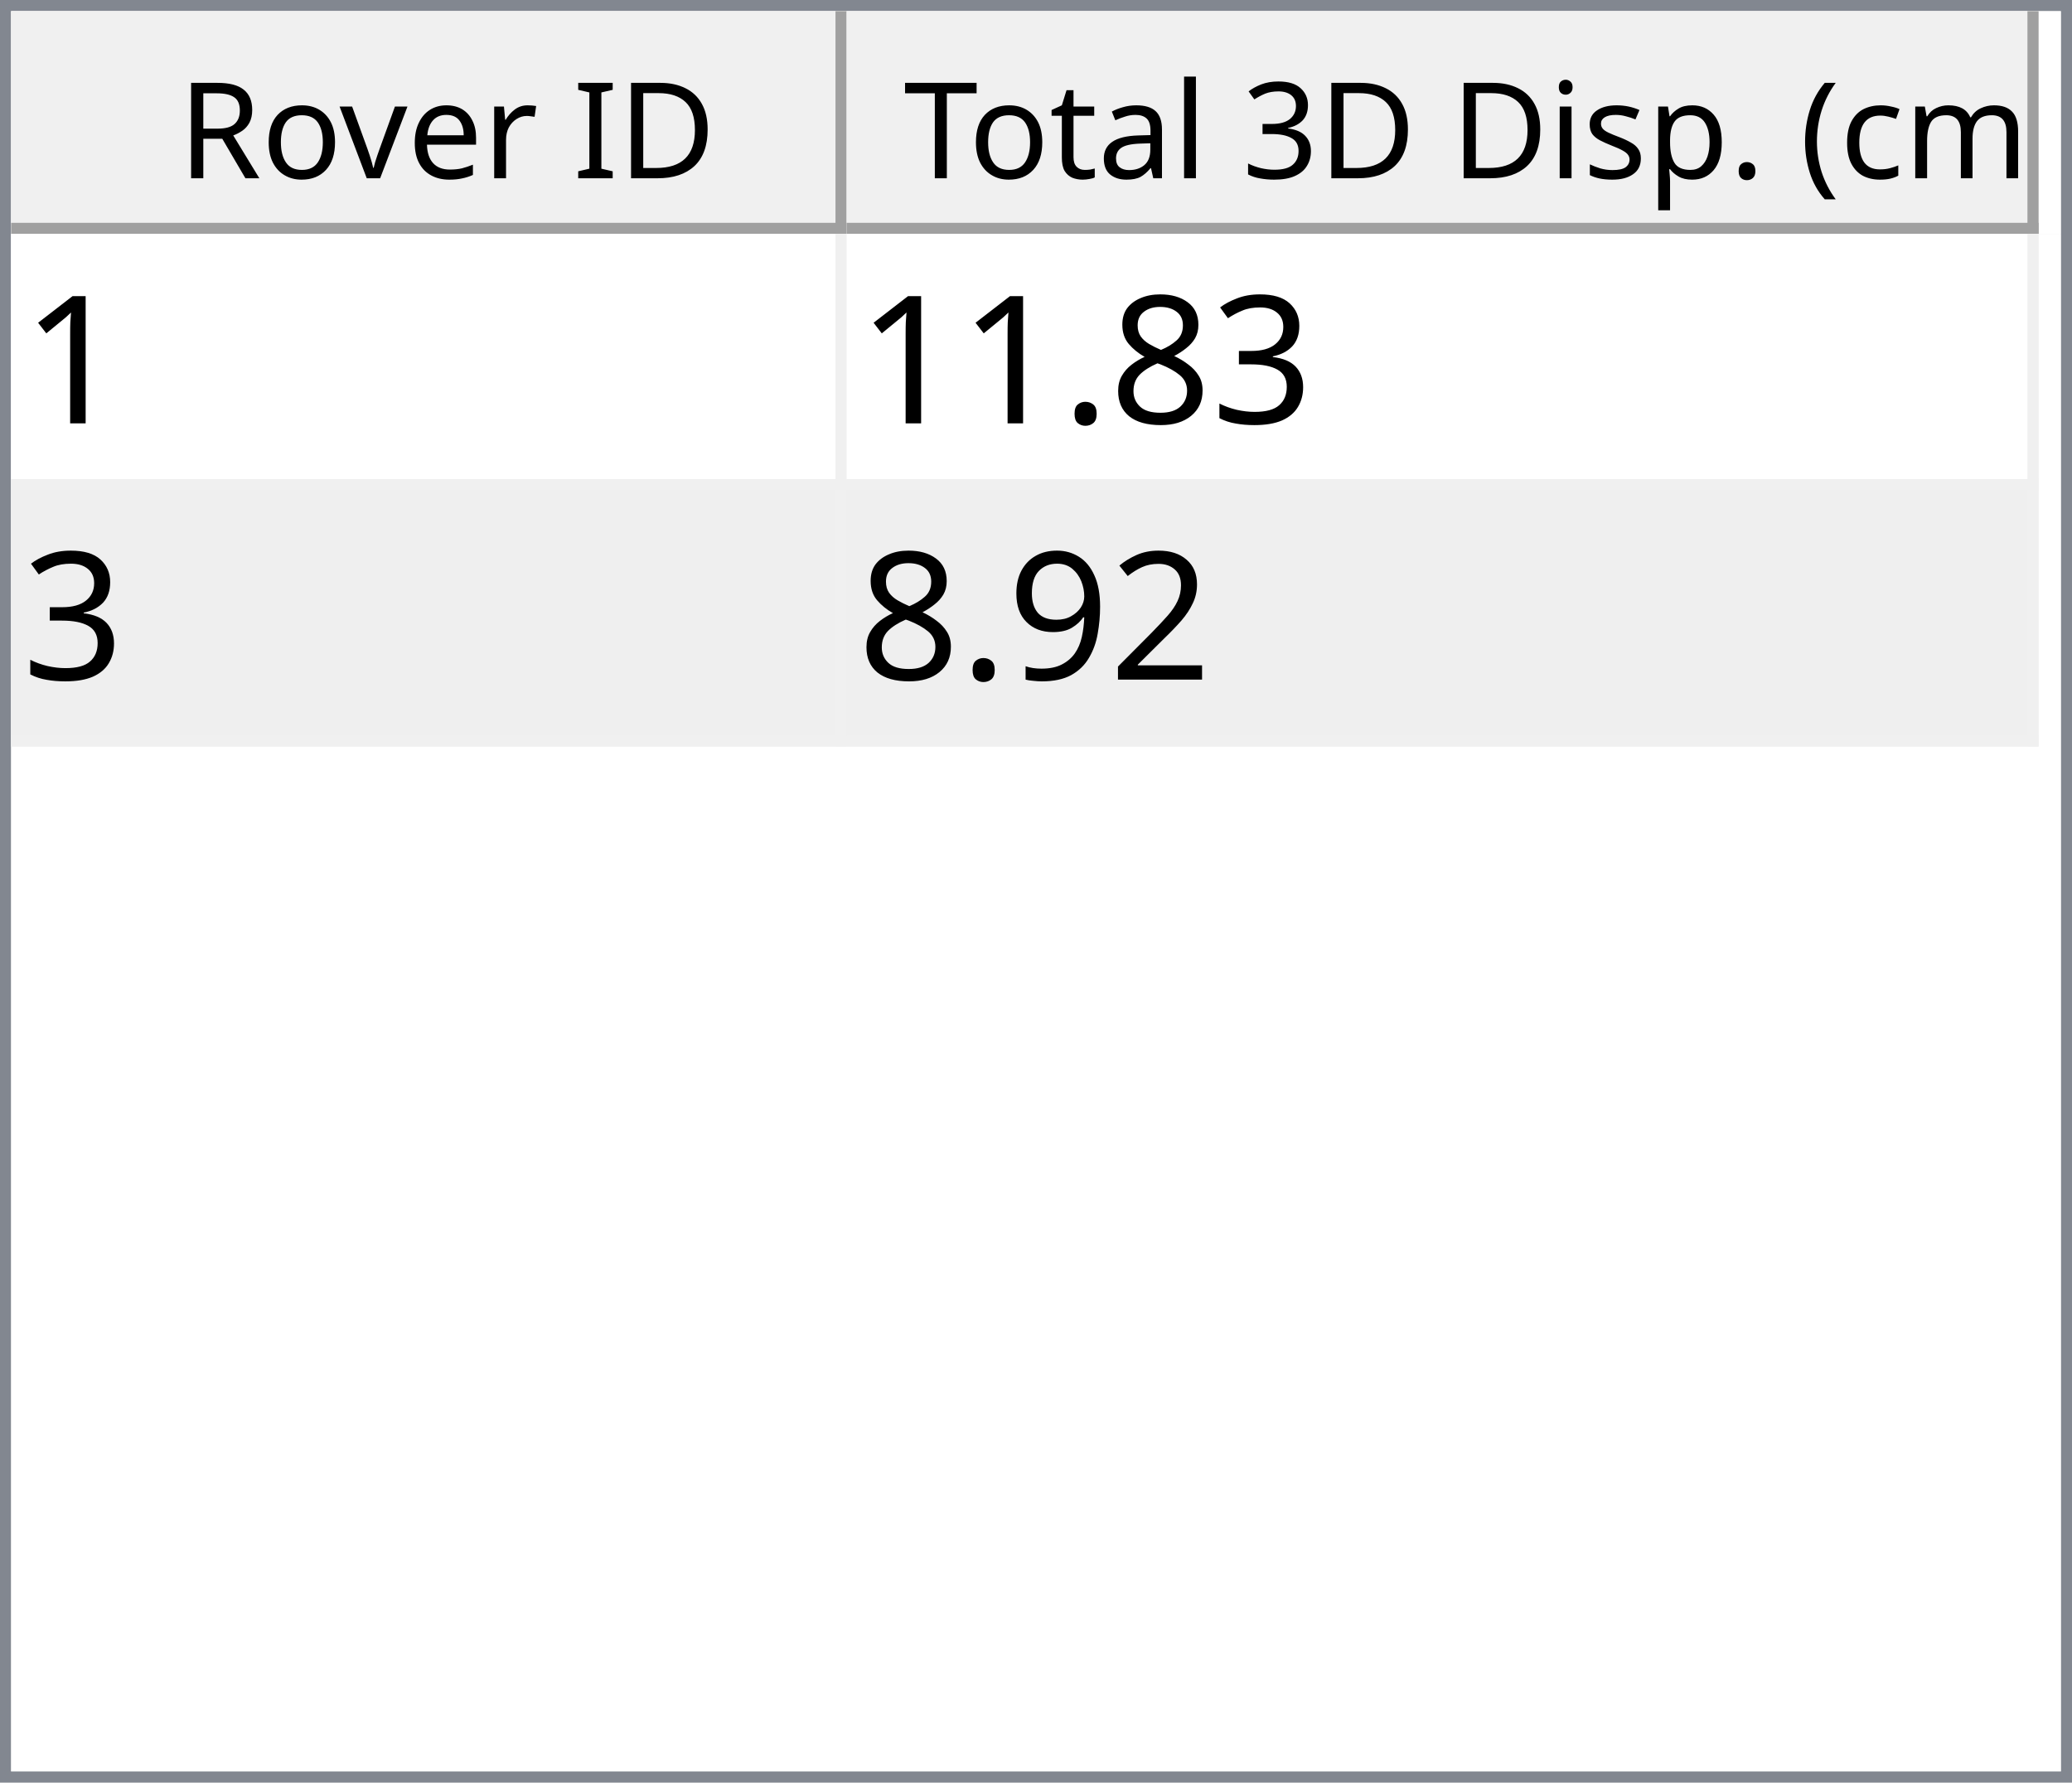
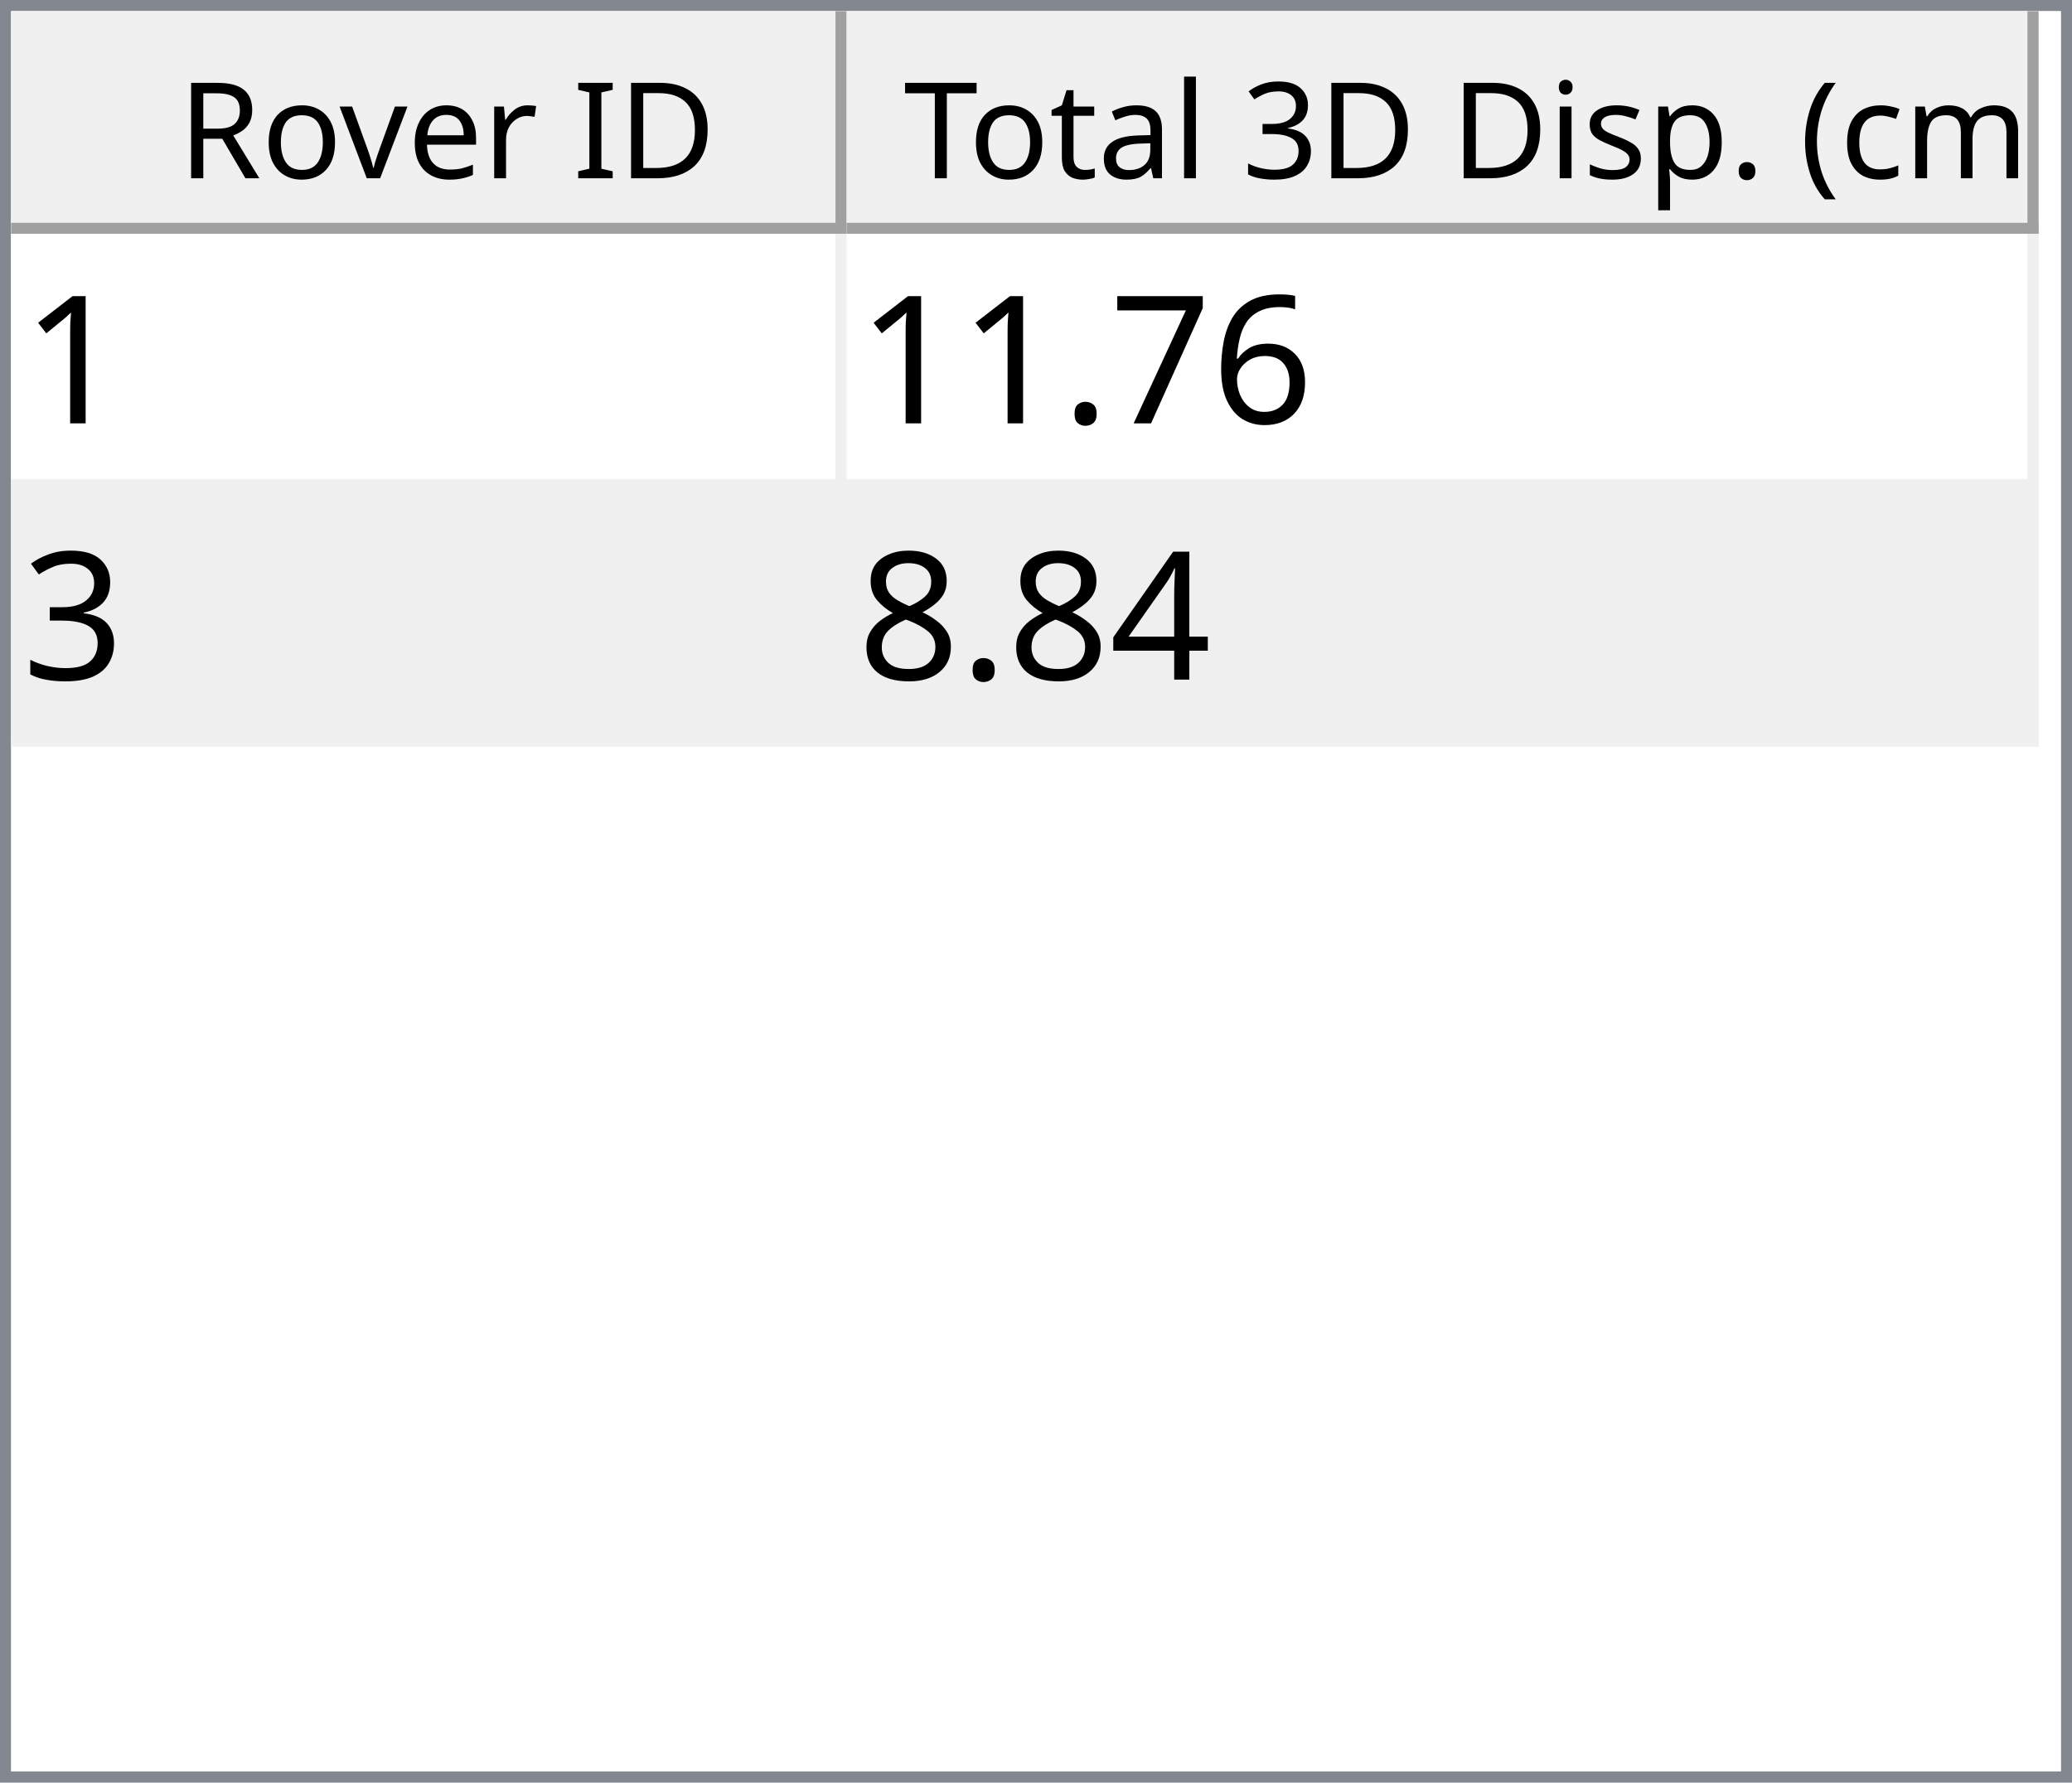
<svg xmlns="http://www.w3.org/2000/svg" style="fill-opacity:1; color-rendering:auto; color-interpolation:auto; text-rendering:auto; stroke:black; stroke-linecap:square; stroke-miterlimit:10; shape-rendering:auto; stroke-opacity:1; fill:black; stroke-dasharray:none; font-weight:normal; stroke-width:1; font-family:'Dialog'; font-style:normal; stroke-linejoin:miter; font-size:12px; stroke-dashoffset:0; image-rendering:auto;" width="186" height="160">
  <defs id="genericDefs" />
  <g>
    <defs id="defs1">
      <clipPath clipPathUnits="userSpaceOnUse" id="clipPath1">
        <path d="M0 0 L186 0 L186 160 L0 160 L0 0 Z" />
      </clipPath>
      <clipPath clipPathUnits="userSpaceOnUse" id="clipPath2">
        <path d="M0 0 L0 160 L186 160 L186 0 Z" />
      </clipPath>
      <clipPath clipPathUnits="userSpaceOnUse" id="clipPath3">
        <path d="M0 0 L0 20 L184 20 L184 0 Z" />
      </clipPath>
      <clipPath clipPathUnits="userSpaceOnUse" id="clipPath4">
        <path d="M0 0 L0 20 L75 20 L75 0 Z" />
      </clipPath>
      <clipPath clipPathUnits="userSpaceOnUse" id="clipPath5">
        <path d="M1 1 L1 19 L74 19 L74 1 Z" />
      </clipPath>
      <clipPath clipPathUnits="userSpaceOnUse" id="clipPath6">
        <path d="M0 0 L0 18 L73 18 L73 0 Z" />
      </clipPath>
      <clipPath clipPathUnits="userSpaceOnUse" id="clipPath7">
        <path d="M-0.5 -0.5 L-0.5 19.5 L74.5 19.5 L74.5 -0.5 Z" />
      </clipPath>
      <clipPath clipPathUnits="userSpaceOnUse" id="clipPath8">
        <path d="M0 0 L0 20 L107 20 L107 0 Z" />
      </clipPath>
      <clipPath clipPathUnits="userSpaceOnUse" id="clipPath9">
        <path d="M1 1 L1 19 L106 19 L106 1 Z" />
      </clipPath>
      <clipPath clipPathUnits="userSpaceOnUse" id="clipPath10">
        <path d="M0 0 L0 18 L105 18 L105 0 Z" />
      </clipPath>
      <clipPath clipPathUnits="userSpaceOnUse" id="clipPath11">
        <path d="M-0.5 -0.5 L-0.5 19.5 L106.5 19.5 L106.5 -0.5 Z" />
      </clipPath>
      <clipPath clipPathUnits="userSpaceOnUse" id="clipPath12">
        <path d="M0 0 L0 138 L184 138 L184 0 Z" />
      </clipPath>
      <clipPath clipPathUnits="userSpaceOnUse" id="clipPath13">
        <path d="M0 0 L0 46 L182 46 L182 0 Z" />
      </clipPath>
      <clipPath clipPathUnits="userSpaceOnUse" id="clipPath14">
        <path d="M-0.5 -0.5 L-0.5 45.5 L181.5 45.5 L181.5 -0.5 Z" />
      </clipPath>
      <clipPath clipPathUnits="userSpaceOnUse" id="clipPath15">
        <path d="M0 0 L0 22 L74 22 L74 0 Z" />
      </clipPath>
      <clipPath clipPathUnits="userSpaceOnUse" id="clipPath16">
        <path d="M0 0 L0 22 L106 22 L106 0 Z" />
      </clipPath>
      <font horiz-adv-x="64.551" id="font1">
        <font-face ascent="107.91" descent="25.098" units-per-em="100" style="font-style:normal; font-family:Segoe UI; font-weight:normal;" />
        <missing-glyph horiz-adv-x="64.551" d="M8.109 0 L8.109 68.266 L56.453 68.266 L56.453 0 L8.109 0 ZM15.328 7.234 L49.219 7.234 L49.219 61.031 L15.328 61.031 L15.328 7.234 Z" />
        <glyph unicode="D" horiz-adv-x="70.117" d="M9.188 0 L9.188 70.016 L28.516 70.016 Q65.531 70.016 65.531 35.891 Q65.531 19.672 55.25 9.836 Q44.969 0 27.734 0 L9.188 0 ZM17.391 62.594 L17.391 7.422 L27.828 7.422 Q41.609 7.422 49.273 14.797 Q56.938 22.172 56.938 35.688 Q56.938 62.594 28.328 62.594 L17.391 62.594 Z" />
        <glyph unicode="I" horiz-adv-x="26.611" d="M17.391 0 L9.188 0 L9.188 70.016 L17.391 70.016 L17.391 0 Z" />
        <glyph unicode=" " horiz-adv-x="27.393" d="" />
        <glyph unicode="r" horiz-adv-x="34.766" d="M34.188 41.891 Q32.078 43.5 28.125 43.5 Q23 43.5 19.555 38.672 Q16.109 33.844 16.109 25.484 L16.109 0 L8.109 0 L8.109 50 L16.109 50 L16.109 39.703 L16.312 39.703 Q18.016 44.969 21.531 47.922 Q25.047 50.875 29.391 50.875 Q32.516 50.875 34.188 50.203 L34.188 41.891 Z" />
        <glyph unicode="e" horiz-adv-x="52.295" d="M48.297 23 L12.984 23 Q13.188 14.656 17.484 10.109 Q21.781 5.562 29.297 5.562 Q37.75 5.562 44.828 11.141 L44.828 3.609 Q38.234 -1.172 27.391 -1.172 Q16.797 -1.172 10.742 5.641 Q4.688 12.453 4.688 24.812 Q4.688 36.469 11.305 43.82 Q17.922 51.172 27.734 51.172 Q37.547 51.172 42.922 44.828 Q48.297 38.484 48.297 27.203 L48.297 23 ZM40.094 29.781 Q40.047 36.719 36.75 40.578 Q33.453 44.438 27.594 44.438 Q21.922 44.438 17.969 40.383 Q14.016 36.328 13.094 29.781 L40.094 29.781 Z" />
        <glyph unicode="v" horiz-adv-x="47.9" d="M47.406 50 L27.484 0 L19.625 0 L0.688 50 L9.469 50 L22.172 13.672 Q23.578 9.672 23.922 6.688 L24.125 6.688 Q24.609 10.453 25.688 13.484 L38.969 50 L47.406 50 Z" />
        <glyph unicode="o" horiz-adv-x="58.594" d="M29 -1.172 Q17.922 -1.172 11.305 5.836 Q4.688 12.844 4.688 24.422 Q4.688 37.016 11.57 44.094 Q18.453 51.172 30.172 51.172 Q41.359 51.172 47.633 44.289 Q53.906 37.406 53.906 25.203 Q53.906 13.234 47.141 6.031 Q40.375 -1.172 29 -1.172 ZM29.594 44.438 Q21.875 44.438 17.383 39.188 Q12.891 33.938 12.891 24.703 Q12.891 15.828 17.43 10.695 Q21.969 5.562 29.594 5.562 Q37.359 5.562 41.531 10.594 Q45.703 15.625 45.703 24.906 Q45.703 34.281 41.531 39.359 Q37.359 44.438 29.594 44.438 Z" />
        <glyph unicode="R" horiz-adv-x="59.814" d="M59.375 0 L49.609 0 L37.891 19.625 Q36.281 22.359 34.766 24.289 Q33.25 26.219 31.664 27.438 Q30.078 28.656 28.25 29.219 Q26.422 29.781 24.125 29.781 L17.391 29.781 L17.391 0 L9.188 0 L9.188 70.016 L30.078 70.016 Q34.672 70.016 38.555 68.867 Q42.438 67.719 45.289 65.375 Q48.141 63.031 49.758 59.547 Q51.375 56.062 51.375 51.375 Q51.375 47.703 50.273 44.656 Q49.172 41.609 47.148 39.211 Q45.125 36.812 42.266 35.133 Q39.406 33.453 35.844 32.516 L35.844 32.328 Q37.594 31.547 38.891 30.547 Q40.188 29.547 41.359 28.18 Q42.531 26.812 43.68 25.078 Q44.828 23.344 46.234 21.047 L59.375 0 ZM17.391 62.594 L17.391 37.203 L28.516 37.203 Q31.594 37.203 34.203 38.133 Q36.812 39.062 38.719 40.797 Q40.625 42.531 41.703 45.047 Q42.781 47.562 42.781 50.688 Q42.781 56.297 39.141 59.445 Q35.5 62.594 28.609 62.594 L17.391 62.594 Z" />
        <glyph unicode=")" horiz-adv-x="30.176" d="M8.297 -15.922 L1.172 -15.922 Q16.406 2.344 16.406 26.812 Q16.406 51.469 1.078 70.016 L8.297 70.016 Q23.531 52.156 23.531 26.703 Q23.531 1.375 8.297 -15.922 Z" />
        <glyph unicode="m" horiz-adv-x="86.133" d="M79.109 0 L71.094 0 L71.094 28.719 Q71.094 37.016 68.531 40.727 Q65.969 44.438 59.906 44.438 Q54.781 44.438 51.195 39.75 Q47.609 35.062 47.609 28.516 L47.609 0 L39.594 0 L39.594 29.688 Q39.594 44.438 28.219 44.438 Q22.953 44.438 19.531 40.016 Q16.109 35.594 16.109 28.516 L16.109 0 L8.109 0 L8.109 50 L16.109 50 L16.109 42.094 L16.312 42.094 Q21.625 51.172 31.844 51.172 Q36.969 51.172 40.773 48.312 Q44.578 45.453 46 40.828 Q51.562 51.172 62.594 51.172 Q79.109 51.172 79.109 30.812 L79.109 0 Z" />
        <glyph unicode="c" horiz-adv-x="46.191" d="M42.188 2.297 Q36.422 -1.172 28.516 -1.172 Q17.828 -1.172 11.258 5.789 Q4.688 12.75 4.688 23.828 Q4.688 36.188 11.766 43.68 Q18.844 51.172 30.672 51.172 Q37.25 51.172 42.281 48.734 L42.281 40.531 Q36.719 44.438 30.375 44.438 Q22.703 44.438 17.797 38.945 Q12.891 33.453 12.891 24.516 Q12.891 15.719 17.508 10.641 Q22.125 5.562 29.891 5.562 Q36.422 5.562 42.188 9.906 L42.188 2.297 Z" />
        <glyph unicode="(" horiz-adv-x="30.176" d="M29.109 -15.922 L21.969 -15.922 Q6.844 1.375 6.844 26.703 Q6.844 52.156 21.969 70.016 L29.203 70.016 Q13.875 51.469 13.875 26.812 Q13.875 2.344 29.109 -15.922 Z" />
        <glyph unicode="." horiz-adv-x="21.68" d="M10.891 -1.078 Q8.641 -1.078 7.055 0.539 Q5.469 2.156 5.469 4.391 Q5.469 6.641 7.055 8.273 Q8.641 9.906 10.891 9.906 Q13.188 9.906 14.797 8.273 Q16.406 6.641 16.406 4.391 Q16.406 2.156 14.797 0.539 Q13.188 -1.078 10.891 -1.078 Z" />
        <glyph unicode="p" horiz-adv-x="58.789" d="M16.312 7.234 L16.109 7.234 L16.109 -23 L8.109 -23 L8.109 50 L16.109 50 L16.109 41.219 L16.312 41.219 Q22.219 51.172 33.594 51.172 Q43.266 51.172 48.688 44.461 Q54.109 37.75 54.109 26.469 Q54.109 13.922 48 6.375 Q41.891 -1.172 31.297 -1.172 Q21.578 -1.172 16.312 7.234 ZM16.109 27.391 L16.109 20.406 Q16.109 14.203 20.141 9.883 Q24.172 5.562 30.375 5.562 Q37.641 5.562 41.773 11.133 Q45.906 16.703 45.906 26.609 Q45.906 34.969 42.047 39.703 Q38.188 44.438 31.594 44.438 Q24.609 44.438 20.359 39.578 Q16.109 34.719 16.109 27.391 Z" />
        <glyph unicode="s" horiz-adv-x="42.432" d="M5.078 1.812 L5.078 10.406 Q11.625 5.562 19.484 5.562 Q30.031 5.562 30.031 12.594 Q30.031 14.594 29.125 15.992 Q28.219 17.391 26.68 18.461 Q25.141 19.531 23.07 20.383 Q21 21.234 18.609 22.172 Q15.281 23.484 12.766 24.828 Q10.25 26.172 8.57 27.859 Q6.891 29.547 6.031 31.695 Q5.172 33.844 5.172 36.719 Q5.172 40.234 6.789 42.945 Q8.406 45.656 11.086 47.484 Q13.766 49.312 17.211 50.242 Q20.656 51.172 24.312 51.172 Q30.812 51.172 35.938 48.922 L35.938 40.828 Q30.422 44.438 23.25 44.438 Q21 44.438 19.195 43.922 Q17.391 43.406 16.094 42.477 Q14.797 41.547 14.086 40.258 Q13.375 38.969 13.375 37.406 Q13.375 35.453 14.086 34.133 Q14.797 32.812 16.164 31.789 Q17.531 30.766 19.484 29.938 Q21.438 29.109 23.922 28.125 Q27.25 26.859 29.883 25.516 Q32.516 24.172 34.375 22.484 Q36.234 20.797 37.234 18.602 Q38.234 16.406 38.234 13.375 Q38.234 9.672 36.602 6.938 Q34.969 4.203 32.234 2.398 Q29.5 0.594 25.93 -0.289 Q22.359 -1.172 18.453 -1.172 Q10.75 -1.172 5.078 1.812 Z" />
        <glyph unicode="i" horiz-adv-x="24.219" d="M12.203 62.703 Q10.062 62.703 8.547 64.164 Q7.031 65.625 7.031 67.875 Q7.031 70.125 8.547 71.609 Q10.062 73.094 12.203 73.094 Q14.406 73.094 15.945 71.609 Q17.484 70.125 17.484 67.875 Q17.484 65.719 15.945 64.211 Q14.406 62.703 12.203 62.703 ZM16.109 0 L8.109 0 L8.109 50 L16.109 50 L16.109 0 Z" />
        <glyph unicode="3" horiz-adv-x="53.906" d="M46.531 19.828 Q46.531 15.094 44.75 11.211 Q42.969 7.328 39.719 4.57 Q36.469 1.812 31.93 0.297 Q27.391 -1.219 21.922 -1.219 Q11.922 -1.219 6 2.594 L6 11.188 Q13.094 5.609 22.219 5.609 Q25.875 5.609 28.828 6.539 Q31.781 7.469 33.906 9.227 Q36.031 10.984 37.18 13.477 Q38.328 15.969 38.328 19.094 Q38.328 32.812 18.797 32.812 L12.984 32.812 L12.984 39.594 L18.5 39.594 Q35.797 39.594 35.797 52.484 Q35.797 64.406 22.609 64.406 Q15.188 64.406 8.688 59.422 L8.688 67.188 Q15.375 71.188 24.609 71.188 Q29 71.188 32.57 69.969 Q36.141 68.75 38.68 66.555 Q41.219 64.359 42.609 61.281 Q44 58.203 44 54.5 Q44 40.672 30.031 36.719 L30.031 36.531 Q33.594 36.141 36.625 34.797 Q39.656 33.453 41.852 31.305 Q44.047 29.156 45.289 26.25 Q46.531 23.344 46.531 19.828 Z" />
        <glyph unicode="l" horiz-adv-x="24.219" d="M16.109 0 L8.109 0 L8.109 74.031 L16.109 74.031 L16.109 0 Z" />
        <glyph unicode="a" horiz-adv-x="50.879" d="M43.891 0 L35.891 0 L35.891 7.812 L35.688 7.812 Q30.469 -1.172 20.312 -1.172 Q12.844 -1.172 8.617 2.781 Q4.391 6.734 4.391 13.281 Q4.391 27.297 20.906 29.594 L35.891 31.688 Q35.891 44.438 25.594 44.438 Q16.547 44.438 9.281 38.281 L9.281 46.484 Q16.656 51.172 26.266 51.172 Q43.891 51.172 43.891 32.516 L43.891 0 ZM35.891 25.297 L23.828 23.641 Q18.266 22.859 15.43 20.875 Q12.594 18.891 12.594 13.875 Q12.594 10.203 15.211 7.883 Q17.828 5.562 22.172 5.562 Q28.125 5.562 32.008 9.742 Q35.891 13.922 35.891 20.312 L35.891 25.297 Z" />
        <glyph unicode="t" horiz-adv-x="33.887" d="M31.297 0.484 Q28.469 -1.078 23.828 -1.078 Q10.688 -1.078 10.688 13.578 L10.688 43.172 L2.094 43.172 L2.094 50 L10.688 50 L10.688 62.203 L18.703 64.797 L18.703 50 L31.297 50 L31.297 43.172 L18.703 43.172 L18.703 14.984 Q18.703 9.969 20.414 7.82 Q22.125 5.672 26.078 5.672 Q29.109 5.672 31.297 7.328 L31.297 0.484 Z" />
        <glyph unicode="T" horiz-adv-x="52.393" d="M50.594 62.594 L30.375 62.594 L30.375 0 L22.172 0 L22.172 62.594 L2 62.594 L2 70.016 L50.594 70.016 L50.594 62.594 Z" />
      </font>
      <font horiz-adv-x="75.0" id="font2">
        <font-face ascent="100.537" descent="21.973" units-per-em="100" style="font-style:normal; font-family:sans-serif; font-weight:normal;" />
        <missing-glyph horiz-adv-x="75.0" d="M12.5 0 L12.5 62.5 L62.5 62.5 L62.5 0 L12.5 0 ZM14.062 1.562 L60.938 1.562 L60.938 60.938 L14.062 60.938 L14.062 1.562 Z" />
        <glyph unicode="1" horiz-adv-x="55.615" d="M37.25 0 L28.469 0 L28.469 56 Q25.297 52.984 20.141 49.953 Q14.984 46.922 10.891 45.406 L10.891 53.906 Q18.266 57.375 23.781 62.305 Q29.297 67.234 31.594 71.875 L37.25 71.875 L37.25 0 Z" />
+         <glyph unicode="6" horiz-adv-x="55.615" d="M49.75 54.047 L41.016 53.375 Q39.844 58.547 37.703 60.891 Q34.125 64.656 28.906 64.656 Q24.703 64.656 21.531 62.312 Q17.391 59.281 14.992 53.469 Q12.594 47.656 12.5 36.922 Q15.672 41.75 20.266 44.094 Q24.859 46.438 29.891 46.438 Q38.672 46.438 44.852 39.969 Q51.031 33.5 51.031 23.25 Q51.031 16.5 48.125 10.719 Q45.219 4.938 40.141 1.859 Q35.062 -1.219 28.609 -1.219 Q17.625 -1.219 10.695 6.859 Q3.766 14.938 3.766 33.5 Q3.766 54.25 11.422 63.672 Q18.109 71.875 29.438 71.875 Q37.891 71.875 43.289 67.141 Q48.688 62.406 49.75 54.047 ZM13.875 23.188 Q13.875 18.656 15.797 14.508 Q17.719 10.359 21.188 8.18 Q24.656 6 28.469 6 Q34.031 6 38.039 10.492 Q42.047 14.984 42.047 22.703 Q42.047 30.125 38.086 34.398 Q34.125 38.672 28.125 38.672 Q22.172 38.672 18.023 34.398 Q13.875 30.125 13.875 23.188 Z" />
+         <glyph unicode="7" horiz-adv-x="55.615" d="M4.734 62.203 L4.734 70.656 L51.078 70.656 L51.078 63.812 Q44.234 56.547 37.523 44.484 Q30.812 32.422 27.156 19.672 Q24.516 10.688 23.781 0 L14.75 0 Q14.891 8.453 18.062 20.414 Q21.234 32.375 27.172 43.484 Q33.109 54.594 39.797 62.203 L4.734 62.203 Z" />
+         <glyph unicode="." horiz-adv-x="27.783" d="M9.078 0 L9.078 10.016 L19.094 10.016 L19.094 0 L9.078 0 Z" />
        <glyph unicode="3" horiz-adv-x="55.615" d="M4.203 18.891 L12.984 20.062 Q14.5 12.594 18.141 9.297 Q21.781 6 27 6 Q33.203 6 37.477 10.297 Q41.75 14.594 41.75 20.953 Q41.75 27 37.797 30.93 Q33.844 34.859 27.734 34.859 Q25.25 34.859 21.531 33.891 L22.516 41.609 Q23.391 41.5 23.922 41.5 Q29.547 41.5 34.039 44.43 Q38.531 47.359 38.531 53.469 Q38.531 58.297 35.258 61.477 Q31.984 64.656 26.812 64.656 Q21.688 64.656 18.266 61.43 Q14.844 58.203 13.875 51.766 L5.078 53.328 Q6.688 62.156 12.398 67.016 Q18.109 71.875 26.609 71.875 Q32.469 71.875 37.398 69.359 Q42.328 66.844 44.945 62.5 Q47.562 58.156 47.562 53.266 Q47.562 48.641 45.07 44.828 Q42.578 41.016 37.703 38.766 Q44.047 37.312 47.562 32.695 Q51.078 28.078 51.078 21.141 Q51.078 11.766 44.242 5.25 Q37.406 -1.266 26.953 -1.266 Q17.531 -1.266 11.305 4.352 Q5.078 9.969 4.203 18.891 Z" />
+         <glyph unicode="4" horiz-adv-x="55.615" d="M32.328 0 L32.328 17.141 L1.266 17.141 L1.266 25.203 L33.938 71.578 L41.109 71.578 L41.109 25.203 L50.781 25.203 L50.781 17.141 L41.109 17.141 L41.109 0 L32.328 0 ZM32.328 25.203 L32.328 57.469 L9.906 25.203 L32.328 25.203 Z" />
        <glyph unicode="8" horiz-adv-x="55.615" d="M17.672 38.812 Q12.203 40.828 9.57 44.539 Q6.938 48.25 6.938 53.422 Q6.938 61.234 12.555 66.555 Q18.172 71.875 27.484 71.875 Q36.859 71.875 42.578 66.43 Q48.297 60.984 48.297 53.172 Q48.297 48.188 45.68 44.508 Q43.062 40.828 37.75 38.812 Q44.344 36.672 47.781 31.883 Q51.219 27.094 51.219 20.453 Q51.219 11.281 44.727 5.031 Q38.234 -1.219 27.641 -1.219 Q17.047 -1.219 10.547 5.055 Q4.047 11.328 4.047 20.703 Q4.047 27.688 7.594 32.398 Q11.141 37.109 17.672 38.812 ZM15.922 53.719 Q15.922 48.641 19.195 45.414 Q22.469 42.188 27.688 42.188 Q32.766 42.188 36.016 45.383 Q39.266 48.578 39.266 53.219 Q39.266 58.062 35.914 61.359 Q32.562 64.656 27.594 64.656 Q22.562 64.656 19.242 61.43 Q15.922 58.203 15.922 53.719 ZM13.094 20.656 Q13.094 16.891 14.875 13.375 Q16.656 9.859 20.172 7.93 Q23.688 6 27.734 6 Q34.031 6 38.133 10.055 Q42.234 14.109 42.234 20.359 Q42.234 26.703 38.016 30.859 Q33.797 35.016 27.438 35.016 Q21.234 35.016 17.164 30.914 Q13.094 26.812 13.094 20.656 Z" />
-         <glyph unicode="." horiz-adv-x="27.783" d="M9.078 0 L9.078 10.016 L19.094 10.016 L19.094 0 L9.078 0 Z" />
-         <glyph unicode="2" horiz-adv-x="55.615" d="M50.344 8.453 L50.344 0 L3.031 0 Q2.938 3.172 4.047 6.109 Q5.859 10.938 9.836 15.625 Q13.812 20.312 21.344 26.469 Q33.016 36.031 37.117 41.625 Q41.219 47.219 41.219 52.203 Q41.219 57.422 37.477 61.008 Q33.734 64.594 27.734 64.594 Q21.391 64.594 17.578 60.789 Q13.766 56.984 13.719 50.25 L4.688 51.172 Q5.609 61.281 11.664 66.578 Q17.719 71.875 27.938 71.875 Q38.234 71.875 44.242 66.164 Q50.25 60.453 50.25 52 Q50.25 47.703 48.492 43.555 Q46.734 39.406 42.656 34.812 Q38.578 30.219 29.109 22.219 Q21.188 15.578 18.945 13.211 Q16.703 10.844 15.234 8.453 L50.344 8.453 Z" />
-         <glyph unicode="9" horiz-adv-x="55.615" d="M5.469 16.547 L13.922 17.328 Q14.984 11.375 18.016 8.688 Q21.047 6 25.781 6 Q29.828 6 32.883 7.859 Q35.938 9.719 37.891 12.82 Q39.844 15.922 41.164 21.195 Q42.484 26.469 42.484 31.938 Q42.484 32.516 42.438 33.688 Q39.797 29.5 35.234 26.883 Q30.672 24.266 25.344 24.266 Q16.453 24.266 10.305 30.711 Q4.156 37.156 4.156 47.703 Q4.156 58.594 10.578 65.234 Q17 71.875 26.656 71.875 Q33.641 71.875 39.43 68.117 Q45.219 64.359 48.219 57.398 Q51.219 50.438 51.219 37.25 Q51.219 23.531 48.242 15.406 Q45.266 7.281 39.383 3.031 Q33.5 -1.219 25.594 -1.219 Q17.188 -1.219 11.867 3.445 Q6.547 8.109 5.469 16.547 ZM41.453 48.141 Q41.453 55.719 37.43 60.156 Q33.406 64.594 27.734 64.594 Q21.875 64.594 17.531 59.812 Q13.188 55.031 13.188 47.406 Q13.188 40.578 17.312 36.305 Q21.438 32.031 27.484 32.031 Q33.594 32.031 37.523 36.305 Q41.453 40.578 41.453 48.141 Z" />
      </font>
    </defs>
    <g style="fill:white; stroke:white;">
      <rect x="0" y="0" width="186" style="clip-path:url(#clipPath1); stroke:none;" height="160" />
    </g>
    <g style="fill:white; text-rendering:optimizeSpeed; color-rendering:optimizeSpeed; image-rendering:optimizeSpeed; shape-rendering:crispEdges; stroke:white; color-interpolation:sRGB;">
      <rect x="0" width="186" height="160" y="0" style="stroke:none;" />
      <path style="stroke:none;" d="M0 160 L186 160 L186 0 L0 0 Z" />
    </g>
    <g style="fill:rgb(240,240,240); font-family:'Segoe UI'; stroke:rgb(240,240,240);">
      <rect x="0" y="0" width="186" style="clip-path:url(#clipPath2); stroke:none;" height="160" />
    </g>
    <g style="fill:rgb(130,135,144); font-family:'Segoe UI'; stroke:rgb(130,135,144);">
      <path d="M0 0 L186 0 L186 160 L0 160 L0 0 ZM1 1 L185 1 L185 159 L1 159 L1 1 Z" style="fill-rule:evenodd; clip-path:url(#clipPath2); stroke:none;" />
    </g>
    <g style="fill:white; font-family:'Segoe UI'; stroke:white;" transform="translate(1,1)">
      <rect x="0" y="0" width="184" style="clip-path:url(#clipPath3); stroke:none;" height="20" />
    </g>
    <g style="fill:rgb(240,240,240); font-family:'Segoe UI'; stroke:rgb(240,240,240);" transform="translate(1,1)">
      <rect x="0" y="0" width="75" style="clip-path:url(#clipPath4); stroke:none;" height="20" />
    </g>
    <g style="font-family:'Segoe UI';" transform="translate(2,2)">
      <text x="14" xml:space="preserve" y="14" style="clip-path:url(#clipPath6); stroke:none;">Rover ID</text>
    </g>
    <g style="fill:rgb(160,160,160); font-family:'Segoe UI'; stroke:rgb(160,160,160); stroke-linejoin:bevel;" transform="translate(1.5,1.5)">
      <line x1="74" x2="74" y1="0" style="fill:none; clip-path:url(#clipPath7);" y2="19" />
    </g>
    <g style="fill:rgb(160,160,160); font-family:'Segoe UI'; stroke:rgb(160,160,160); stroke-linejoin:bevel;" transform="matrix(1,0,0,1,1,1) translate(0.5,0.5)">
      <line x1="0" x2="74" y1="19" style="fill:none; clip-path:url(#clipPath7);" y2="19" />
    </g>
    <g style="fill:rgb(240,240,240); font-family:'Segoe UI'; stroke:rgb(240,240,240);" transform="translate(76,1)">
      <rect x="0" y="0" width="107" style="clip-path:url(#clipPath8); stroke:none;" height="20" />
    </g>
    <g style="font-family:'Segoe UI';" transform="translate(77,2)">
      <text x="1" xml:space="preserve" y="14" style="clip-path:url(#clipPath10); stroke:none;"> Total 3D Disp. (cm)</text>
    </g>
    <g style="fill:rgb(160,160,160); font-family:'Segoe UI'; stroke:rgb(160,160,160); stroke-linejoin:bevel;" transform="translate(76.5,1.5)">
      <line x1="106" x2="106" y1="0" style="fill:none; clip-path:url(#clipPath11);" y2="19" />
    </g>
    <g style="fill:rgb(160,160,160); font-family:'Segoe UI'; stroke:rgb(160,160,160); stroke-linejoin:bevel;" transform="matrix(1,0,0,1,76,1) translate(0.5,0.5)">
      <line x1="0" x2="106" y1="19" style="fill:none; clip-path:url(#clipPath11);" y2="19" />
    </g>
    <g style="fill:white; font-family:'Segoe UI'; stroke:white;" transform="translate(1,21)">
      <rect x="0" y="0" width="184" style="clip-path:url(#clipPath12); stroke:none;" height="138" />
    </g>
    <g style="fill:rgb(240,240,240); font-size:16px; font-family:sans-serif; stroke:rgb(240,240,240);" transform="translate(1,21)">
      <rect x="0" y="0" width="182" style="clip-path:url(#clipPath13); stroke:none;" height="46" />
      <line transform="translate(0.5,0.5)" x1="0" x2="181" y1="22" style="clip-path:url(#clipPath14); fill:none; stroke-linejoin:bevel;" y2="22" />
    </g>
    <g transform="matrix(1,0,0,1,1,21) translate(0.5,0.5)" style="fill:rgb(240,240,240); font-size:16px; font-family:sans-serif; stroke:rgb(240,240,240); stroke-linejoin:bevel;">
      <line x1="0" x2="181" y1="45" style="fill:none; clip-path:url(#clipPath14);" y2="45" />
    </g>
    <g transform="matrix(1,0,0,1,1,21) translate(0.5,0.5)" style="fill:rgb(240,240,240); font-size:16px; font-family:sans-serif; stroke:rgb(240,240,240); stroke-linejoin:bevel;">
      <line x1="74" x2="74" y1="0" style="fill:none; clip-path:url(#clipPath14);" y2="45" />
    </g>
    <g transform="matrix(1,0,0,1,1,21) translate(0.5,0.5)" style="fill:rgb(240,240,240); font-size:16px; font-family:sans-serif; stroke:rgb(240,240,240); stroke-linejoin:bevel;">
      <line x1="181" x2="181" y1="0" style="fill:none; clip-path:url(#clipPath14);" y2="45" />
    </g>
    <g style="fill:white; font-size:16px; font-family:sans-serif; stroke:white;" transform="matrix(1,0,0,1,1,21)">
      <rect x="0" y="0" width="74" style="clip-path:url(#clipPath15); stroke:none;" height="22" />
      <text x="1" y="17" style="fill:black; clip-path:url(#clipPath15); stroke:none;" xml:space="preserve">1</text>
    </g>
    <g style="fill:white; font-size:16px; font-family:sans-serif; stroke:white;" transform="matrix(1,0,0,1,1,21) translate(75,0)">
      <rect x="0" y="0" width="106" style="clip-path:url(#clipPath16); stroke:none;" height="22" />
-       <text x="1" y="17" style="fill:black; clip-path:url(#clipPath16); stroke:none;" xml:space="preserve">11.83</text>
+       <text x="1" y="17" style="fill:black; clip-path:url(#clipPath16); stroke:none;" xml:space="preserve">11.76</text>
    </g>
    <g style="fill:rgb(239,239,239); font-size:16px; font-family:sans-serif; stroke:rgb(239,239,239);" transform="matrix(1,0,0,1,1,21) translate(0,23)">
      <rect x="0" y="0" width="74" style="clip-path:url(#clipPath15); stroke:none;" height="22" />
      <text x="1" y="17" style="fill:black; clip-path:url(#clipPath15); stroke:none;" xml:space="preserve">3</text>
    </g>
    <g style="fill:rgb(239,239,239); font-size:16px; font-family:sans-serif; stroke:rgb(239,239,239);" transform="matrix(1,0,0,1,1,21) translate(75,23)">
      <rect x="0" y="0" width="106" style="clip-path:url(#clipPath16); stroke:none;" height="22" />
-       <text x="1" y="17" style="fill:black; clip-path:url(#clipPath16); stroke:none;" xml:space="preserve">8.92</text>
+       <text x="1" y="17" style="fill:black; clip-path:url(#clipPath16); stroke:none;" xml:space="preserve">8.84</text>
    </g>
  </g>
</svg>
